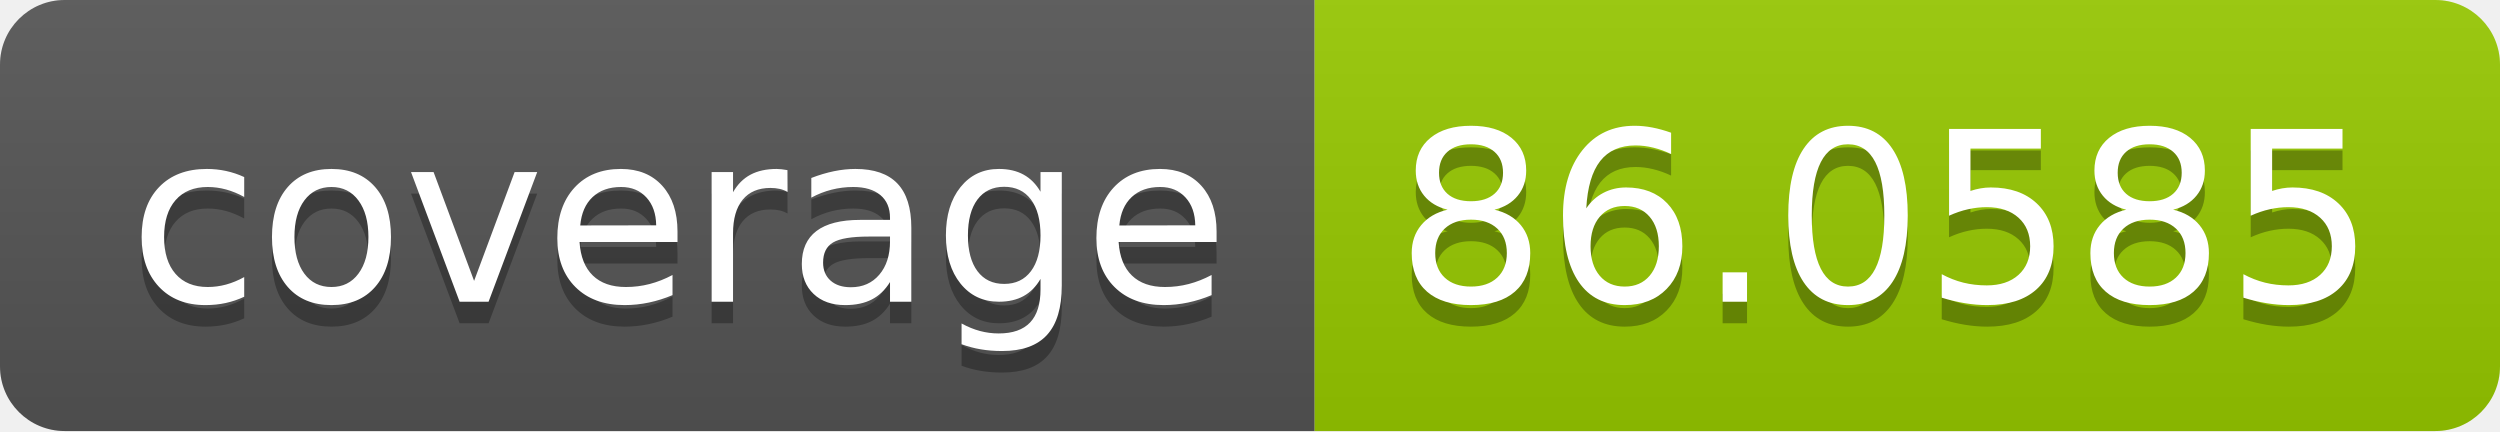
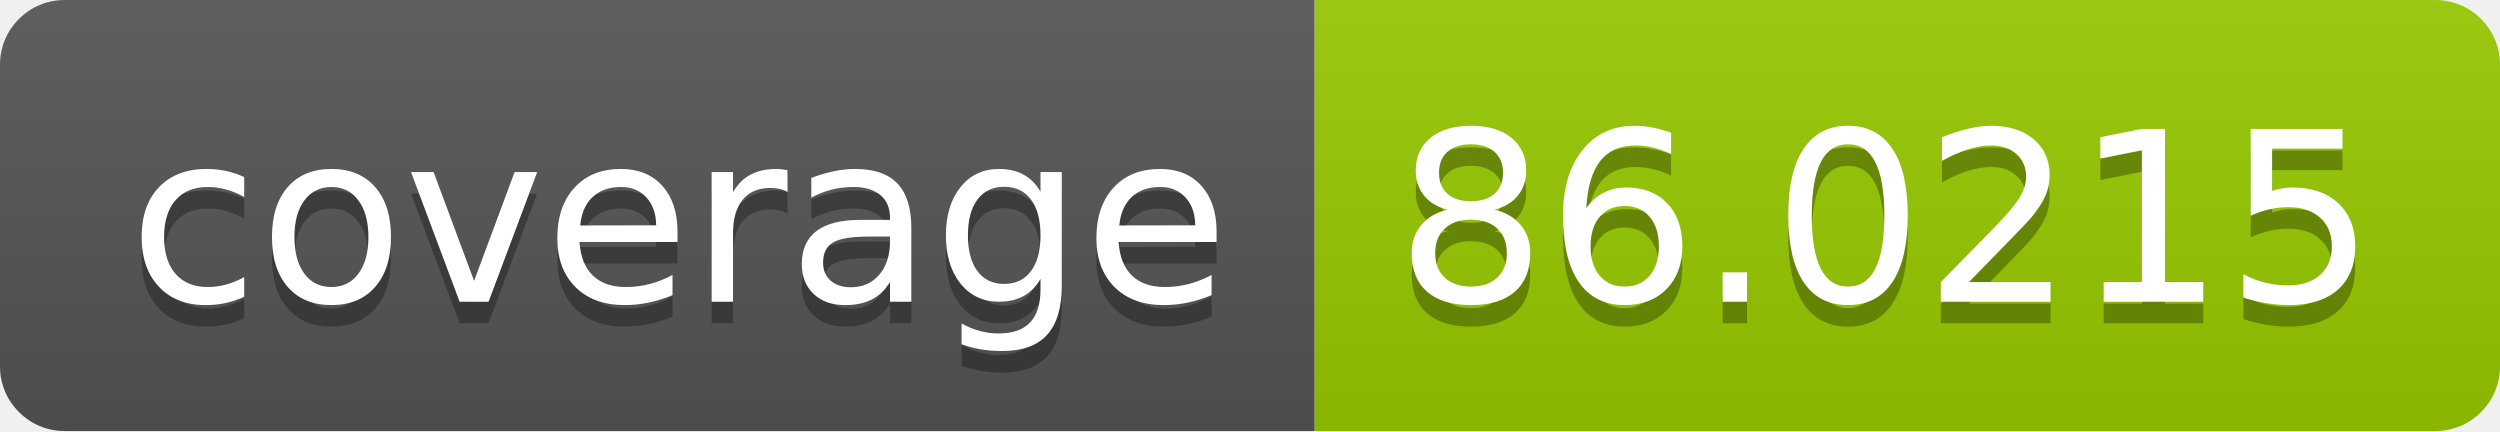
<svg xmlns="http://www.w3.org/2000/svg" width="116" height="20">
  <linearGradient id="b" x2="0" y2="100%">
    <stop offset="0" stop-color="#bbb" stop-opacity=".1" />
    <stop offset="1" stop-opacity=".1" />
  </linearGradient>
  <clipPath id="a">
    <rect width="116" height="20" rx="3" fill="#fff" />
  </clipPath>
  <g clip-path="url(#a)">
    <path fill="#555" d="M0 0h61v20H0z" />
    <path fill="#97ca00" d="M61 0h55v20H61z" />
    <path fill="url(#b)" d="M0 0h116v20H0z" />
  </g>
  <g fill="#fff" text-anchor="middle" font-family="DejaVu Sans,Verdana,Geneva,sans-serif" font-size="110">
    <text x="315" y="150" fill="#010101" fill-opacity=".3" transform="scale(.1)" textLength="510">coverage</text>
    <text x="315" y="140" transform="scale(.1)" textLength="510">coverage</text>
-     <text x="875" y="150" fill="#010101" fill-opacity=".3" transform="scale(.1)" textLength="450">86.0585</text>
-     <text x="875" y="140" transform="scale(.1)" textLength="450">86.0585</text>
+     <text x="875" y="150" fill="#010101" fill-opacity=".3" transform="scale(.1)" textLength="450">86.0215</text>
+     <text x="875" y="140" transform="scale(.1)" textLength="450">86.0215</text>
  </g>
</svg>
